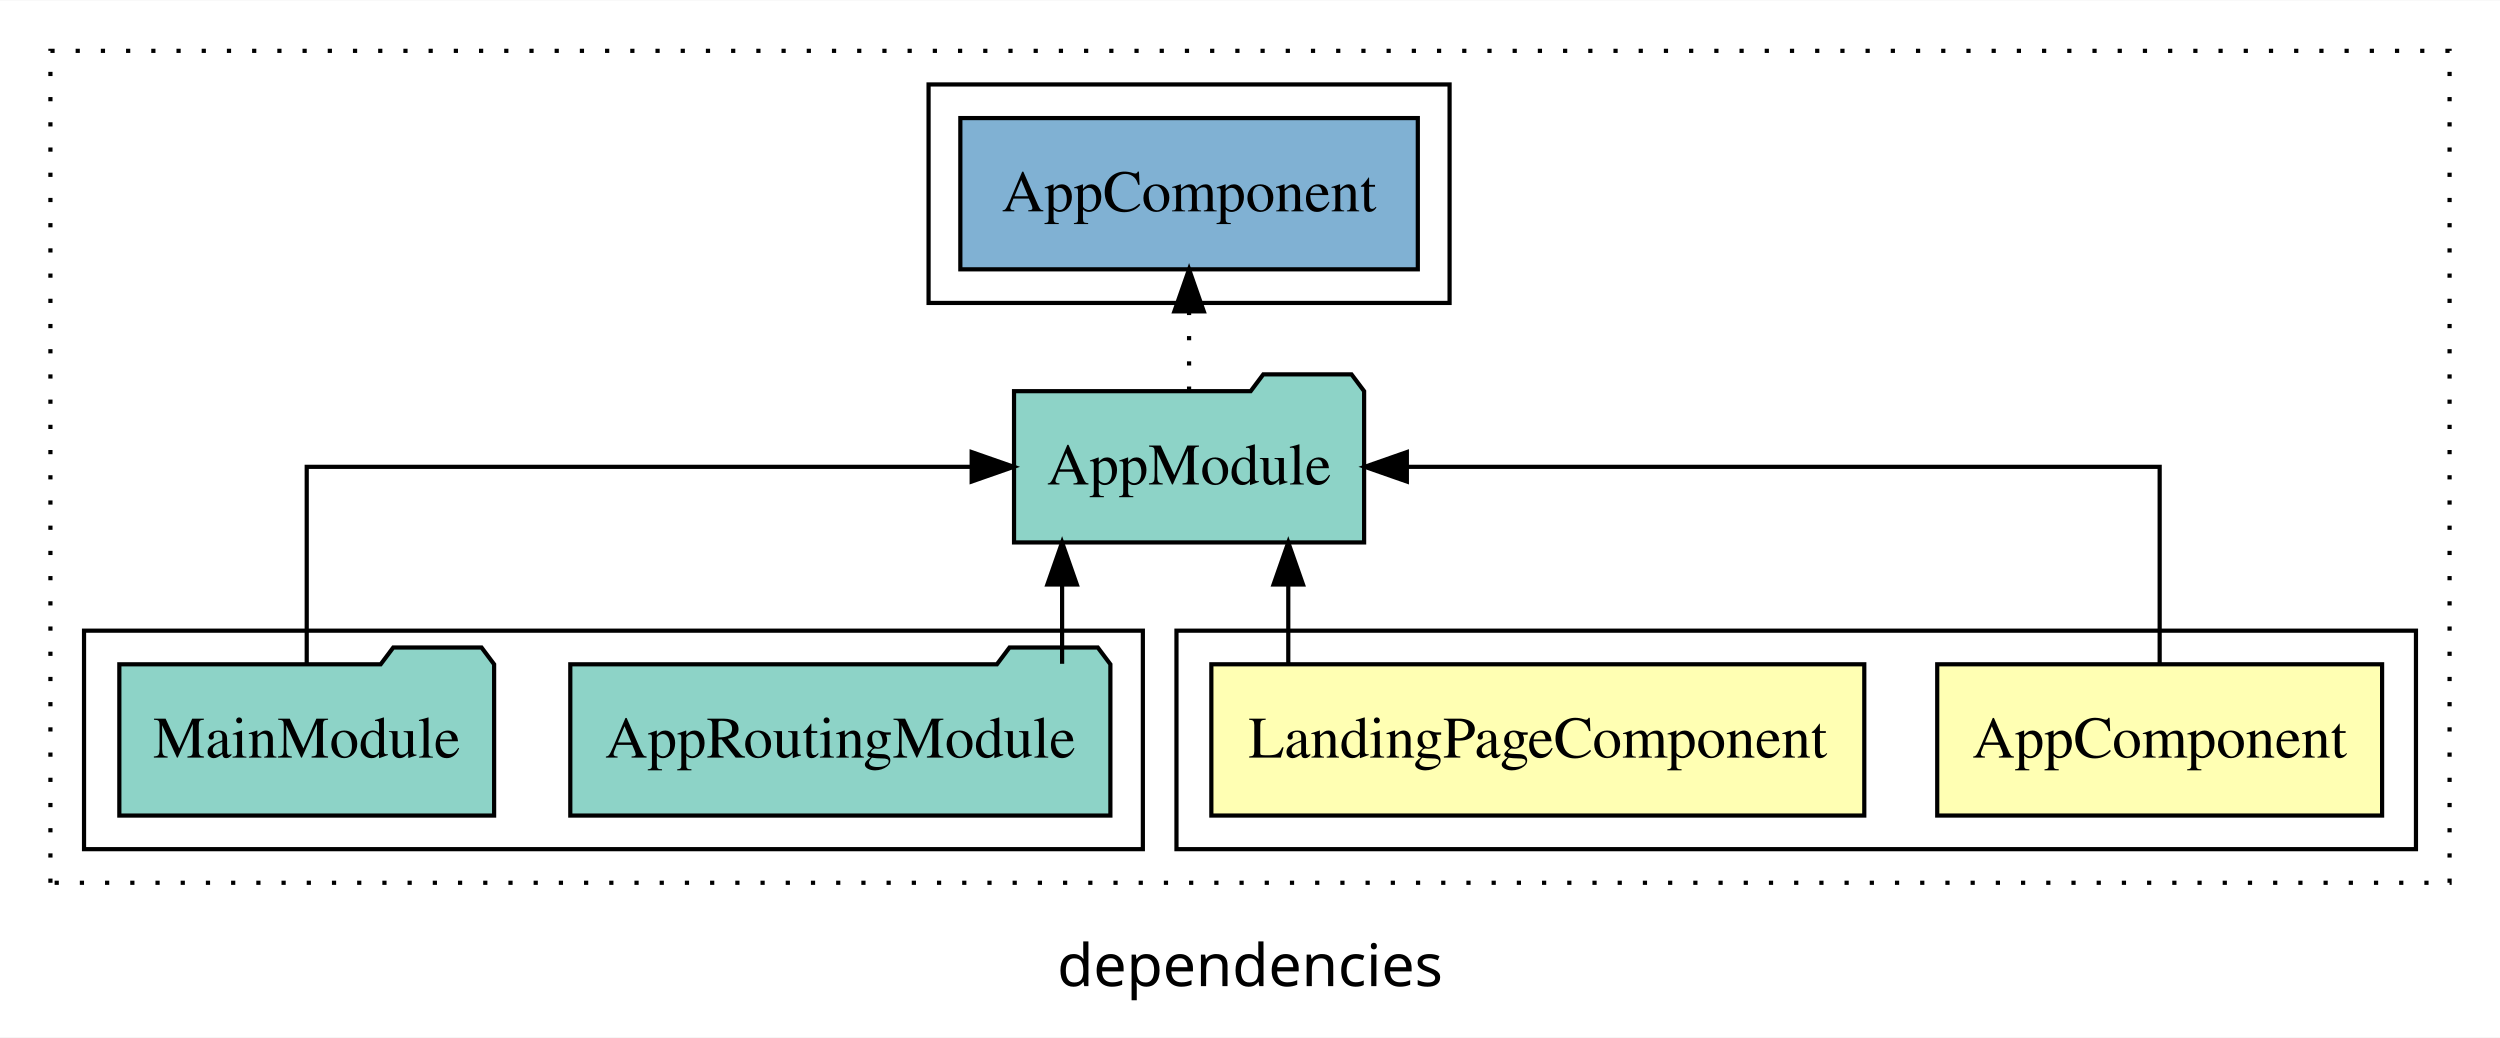
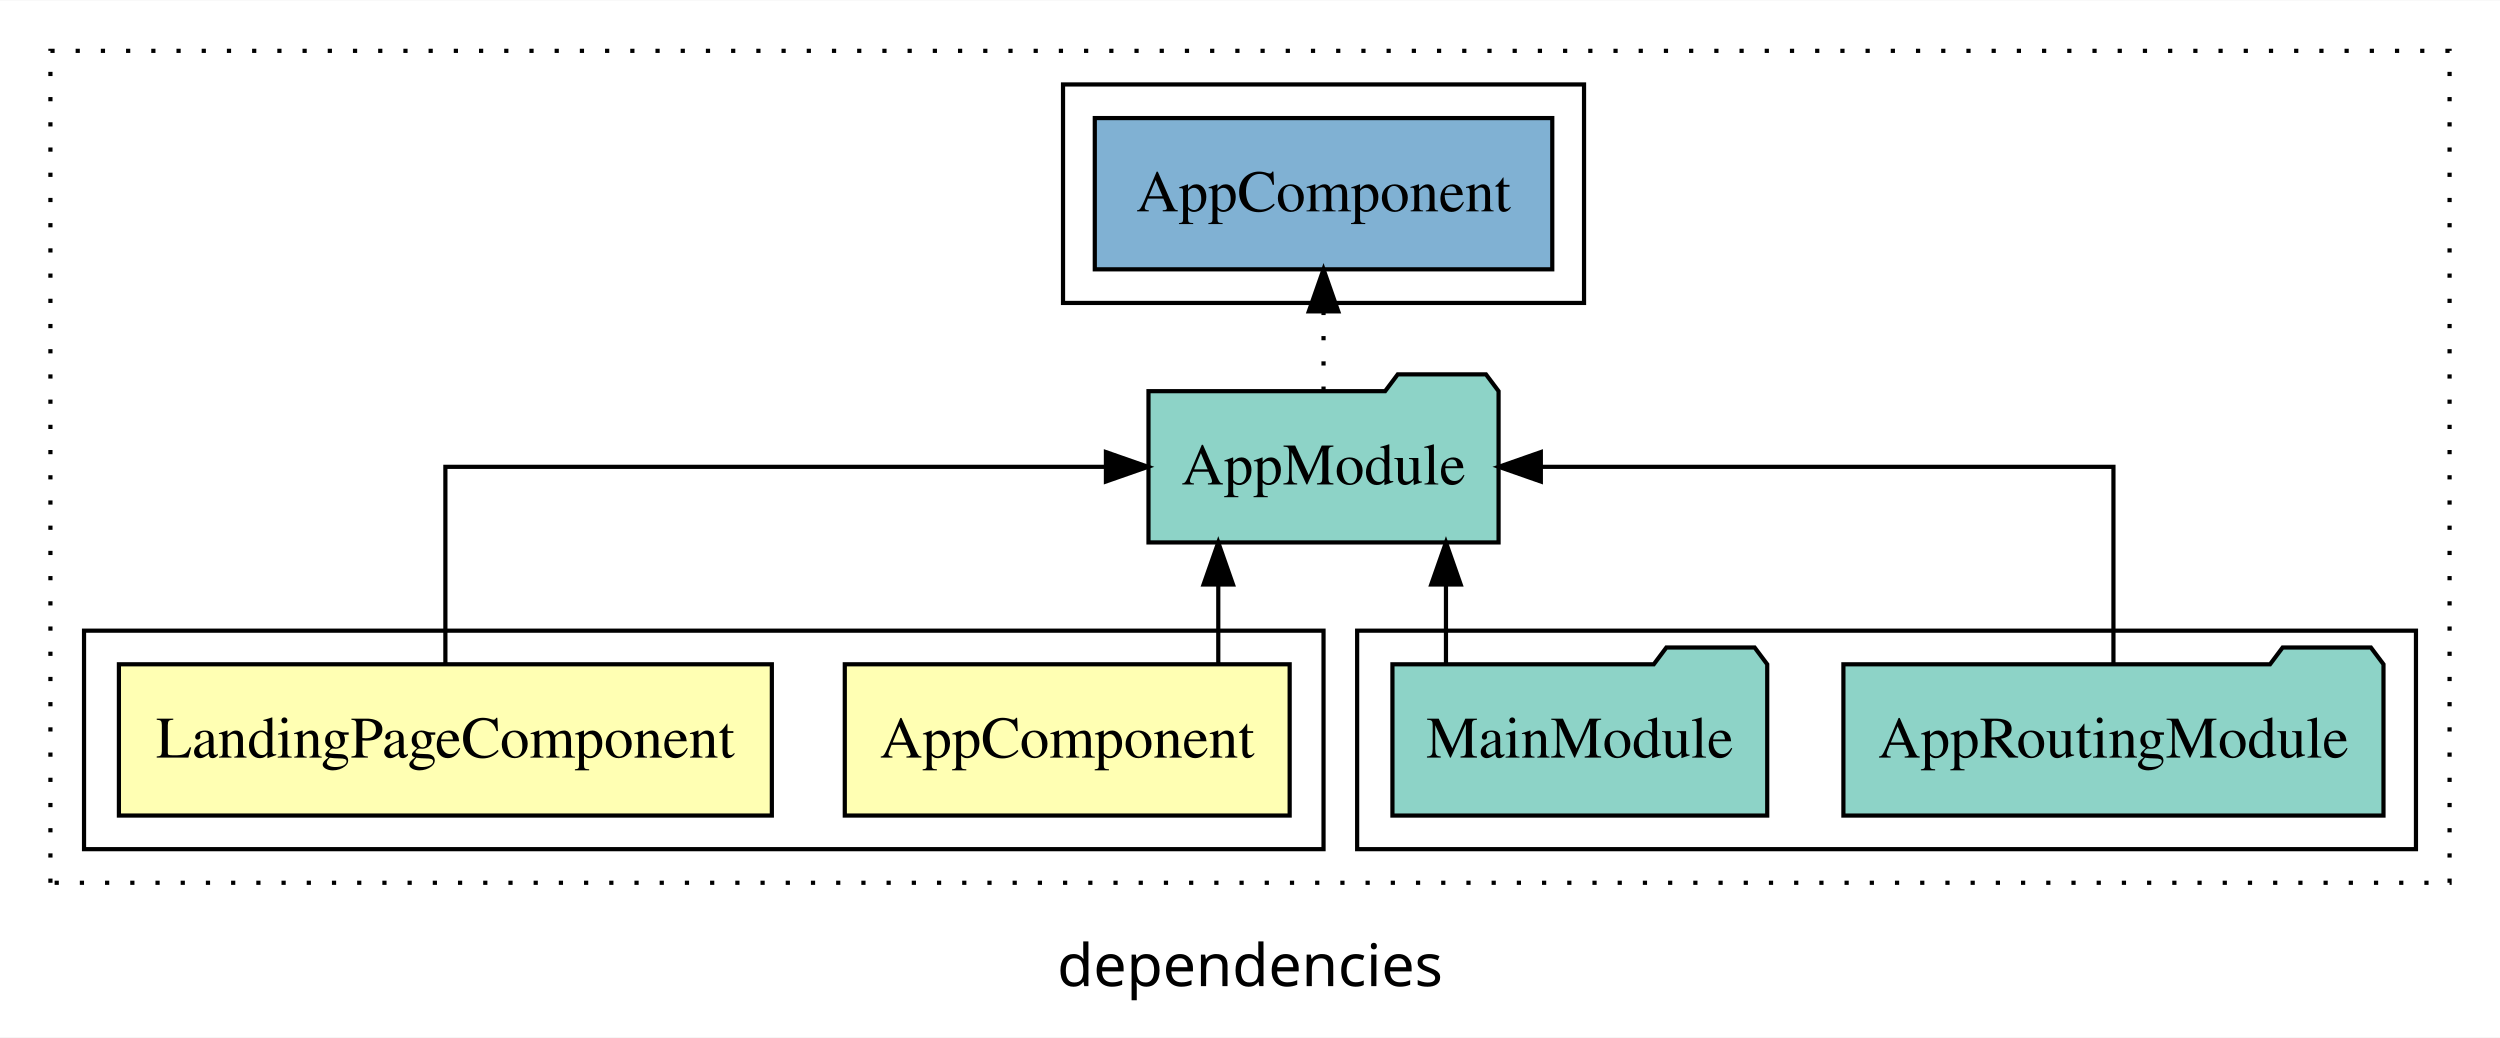
<svg xmlns="http://www.w3.org/2000/svg" width="595pt" height="247pt" viewBox="0.00 0.00 595.00 246.80">
  <g id="graph0" class="graph" transform="scale(1 1) rotate(0) translate(4 242.8)">
    <polygon fill="white" stroke="transparent" points="-4,4 -4,-242.8 591,-242.8 591,4 -4,4" />
    <text text-anchor="middle" x="293.5" y="-8.2" font-family="sans-serif" font-size="14.00">dependencies</text>
    <g id="clust1" class="cluster">
      <polygon fill="none" stroke="black" stroke-dasharray="1,5" points="8,-32.8 8,-230.8 579,-230.8 579,-32.8 8,-32.8" />
    </g>
+     <g id="clust5" class="cluster">
+       <polygon fill="none" stroke="black" points="319,-40.8 319,-92.8 571,-92.8 571,-40.8 319,-40.8" />
+     </g>
    <g id="clust2" class="cluster">
-       <polygon fill="none" stroke="black" points="276,-40.8 276,-92.8 571,-92.8 571,-40.8 276,-40.8" />
-     </g>
-     <g id="clust5" class="cluster">
-       <polygon fill="none" stroke="black" points="16,-40.8 16,-92.8 268,-92.8 268,-40.8 16,-40.8" />
+       <polygon fill="none" stroke="black" points="16,-40.8 16,-92.8 311,-92.8 311,-40.8 16,-40.8" />
    </g>
    <g id="clust7" class="cluster">
-       <polygon fill="none" stroke="black" points="217,-170.8 217,-222.8 341,-222.8 341,-170.8 217,-170.8" />
+       <polygon fill="none" stroke="black" points="249,-170.8 249,-222.8 373,-222.8 373,-170.8 249,-170.8" />
    </g>
    <g id="node1" class="node">
-       <polygon fill="#ffffb3" stroke="black" points="562.94,-84.8 457.06,-84.8 457.06,-48.8 562.94,-48.8 562.94,-84.8" />
-       <text text-anchor="middle" x="510" y="-62.6" font-family="Times,serif" font-size="14.00">AppComponent</text>
+       <polygon fill="#ffffb3" stroke="black" points="302.94,-84.8 197.06,-84.8 197.06,-48.8 302.94,-48.8 302.94,-84.8" />
+       <text text-anchor="middle" x="250" y="-62.6" font-family="Times,serif" font-size="14.00">AppComponent</text>
    </g>
    <g id="node3" class="node">
-       <polygon fill="#8dd3c7" stroke="black" points="320.66,-149.8 317.66,-153.8 296.66,-153.8 293.66,-149.8 237.34,-149.8 237.34,-113.8 320.66,-113.8 320.66,-149.8" />
-       <text text-anchor="middle" x="279" y="-127.6" font-family="Times,serif" font-size="14.00">AppModule</text>
+       <polygon fill="#8dd3c7" stroke="black" points="352.66,-149.8 349.66,-153.8 328.66,-153.8 325.66,-149.8 269.34,-149.8 269.34,-113.8 352.66,-113.8 352.66,-149.8" />
+       <text text-anchor="middle" x="311" y="-127.6" font-family="Times,serif" font-size="14.00">AppModule</text>
    </g>
    <g id="edge1" class="edge">
-       <path fill="none" stroke="black" d="M510,-84.91C510,-104.14 510,-131.8 510,-131.8 510,-131.8 330.83,-131.8 330.83,-131.8" />
-       <polygon fill="black" stroke="black" points="330.83,-128.3 320.83,-131.8 330.83,-135.3 330.83,-128.3" />
+       <path fill="none" stroke="black" d="M285.95,-84.91C285.95,-84.91 285.95,-103.79 285.95,-103.79" />
+       <polygon fill="black" stroke="black" points="282.45,-103.79 285.95,-113.79 289.45,-103.79 282.45,-103.79" />
    </g>
    <g id="node2" class="node">
-       <polygon fill="#ffffb3" stroke="black" points="439.7,-84.8 284.3,-84.8 284.3,-48.8 439.7,-48.8 439.7,-84.8" />
-       <text text-anchor="middle" x="362" y="-62.6" font-family="Times,serif" font-size="14.00">LandingPageComponent</text>
+       <polygon fill="#ffffb3" stroke="black" points="179.7,-84.8 24.3,-84.8 24.3,-48.8 179.7,-48.8 179.7,-84.8" />
+       <text text-anchor="middle" x="102" y="-62.6" font-family="Times,serif" font-size="14.00">LandingPageComponent</text>
    </g>
    <g id="edge2" class="edge">
-       <path fill="none" stroke="black" d="M302.61,-84.91C302.61,-84.91 302.61,-103.79 302.61,-103.79" />
-       <polygon fill="black" stroke="black" points="299.11,-103.79 302.61,-113.79 306.11,-103.79 299.11,-103.79" />
+       <path fill="none" stroke="black" d="M102,-84.91C102,-104.14 102,-131.8 102,-131.8 102,-131.8 259.21,-131.8 259.21,-131.8" />
+       <polygon fill="black" stroke="black" points="259.21,-135.3 269.21,-131.8 259.21,-128.3 259.21,-135.3" />
    </g>
    <g id="node6" class="node">
-       <polygon fill="#80b1d3" stroke="black" points="333.44,-214.8 224.56,-214.8 224.56,-178.8 333.44,-178.8 333.44,-214.8" />
-       <text text-anchor="middle" x="279" y="-192.6" font-family="Times,serif" font-size="14.00">AppComponent </text>
+       <polygon fill="#80b1d3" stroke="black" points="365.44,-214.8 256.56,-214.8 256.56,-178.8 365.44,-178.8 365.44,-214.8" />
+       <text text-anchor="middle" x="311" y="-192.6" font-family="Times,serif" font-size="14.00">AppComponent </text>
    </g>
    <g id="edge5" class="edge">
-       <path fill="none" stroke="black" stroke-dasharray="1,5" d="M279,-149.91C279,-149.91 279,-168.79 279,-168.79" />
-       <polygon fill="black" stroke="black" points="275.5,-168.79 279,-178.79 282.5,-168.79 275.5,-168.79" />
+       <path fill="none" stroke="black" stroke-dasharray="1,5" d="M311,-149.91C311,-149.91 311,-168.79 311,-168.79" />
+       <polygon fill="black" stroke="black" points="307.5,-168.79 311,-178.79 314.5,-168.79 307.5,-168.79" />
    </g>
    <g id="node4" class="node">
-       <polygon fill="#8dd3c7" stroke="black" points="260.27,-84.8 257.27,-88.8 236.27,-88.8 233.27,-84.8 131.73,-84.8 131.73,-48.8 260.27,-48.8 260.27,-84.8" />
-       <text text-anchor="middle" x="196" y="-62.6" font-family="Times,serif" font-size="14.00">AppRoutingModule</text>
+       <polygon fill="#8dd3c7" stroke="black" points="563.27,-84.8 560.27,-88.8 539.27,-88.8 536.27,-84.8 434.73,-84.8 434.73,-48.8 563.27,-48.8 563.27,-84.8" />
+       <text text-anchor="middle" x="499" y="-62.6" font-family="Times,serif" font-size="14.00">AppRoutingModule</text>
    </g>
    <g id="edge3" class="edge">
-       <path fill="none" stroke="black" d="M248.78,-84.91C248.78,-84.91 248.78,-103.79 248.78,-103.79" />
-       <polygon fill="black" stroke="black" points="245.28,-103.79 248.78,-113.79 252.28,-103.79 245.28,-103.79" />
+       <path fill="none" stroke="black" d="M499,-84.91C499,-104.14 499,-131.8 499,-131.8 499,-131.8 362.72,-131.8 362.72,-131.8" />
+       <polygon fill="black" stroke="black" points="362.72,-128.3 352.72,-131.8 362.72,-135.3 362.72,-128.3" />
    </g>
    <g id="node5" class="node">
-       <polygon fill="#8dd3c7" stroke="black" points="113.6,-84.8 110.6,-88.8 89.6,-88.8 86.6,-84.8 24.4,-84.8 24.4,-48.8 113.6,-48.8 113.6,-84.8" />
-       <text text-anchor="middle" x="69" y="-62.6" font-family="Times,serif" font-size="14.00">MainModule</text>
+       <polygon fill="#8dd3c7" stroke="black" points="416.6,-84.8 413.6,-88.8 392.6,-88.8 389.6,-84.8 327.4,-84.8 327.4,-48.8 416.6,-48.8 416.6,-84.8" />
+       <text text-anchor="middle" x="372" y="-62.6" font-family="Times,serif" font-size="14.00">MainModule</text>
    </g>
    <g id="edge4" class="edge">
-       <path fill="none" stroke="black" d="M69,-84.91C69,-104.14 69,-131.8 69,-131.8 69,-131.8 227.26,-131.8 227.26,-131.8" />
-       <polygon fill="black" stroke="black" points="227.26,-135.3 237.26,-131.8 227.26,-128.3 227.26,-135.3" />
+       <path fill="none" stroke="black" d="M340.14,-84.91C340.14,-84.91 340.14,-103.79 340.14,-103.79" />
+       <polygon fill="black" stroke="black" points="336.64,-103.79 340.14,-113.79 343.64,-103.79 336.64,-103.79" />
    </g>
  </g>
</svg>
